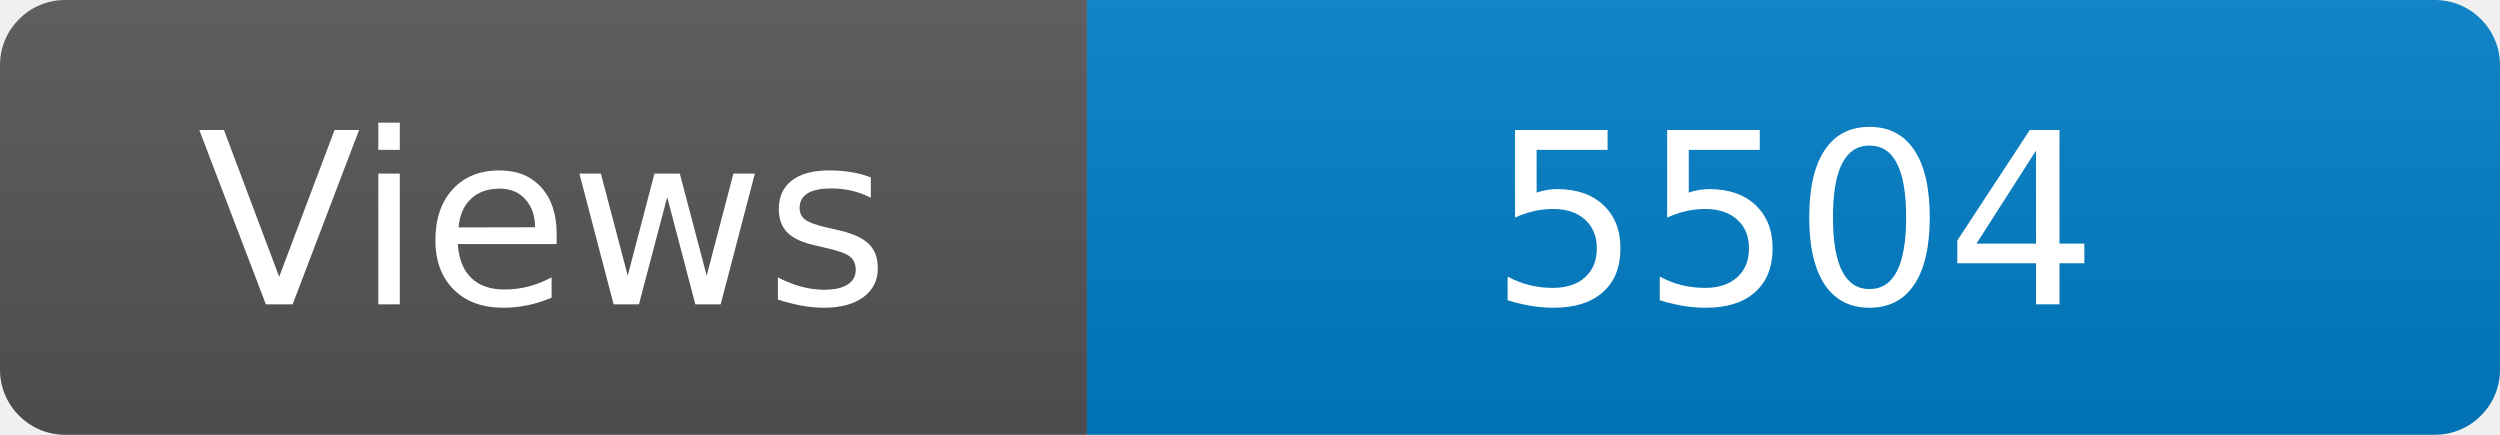
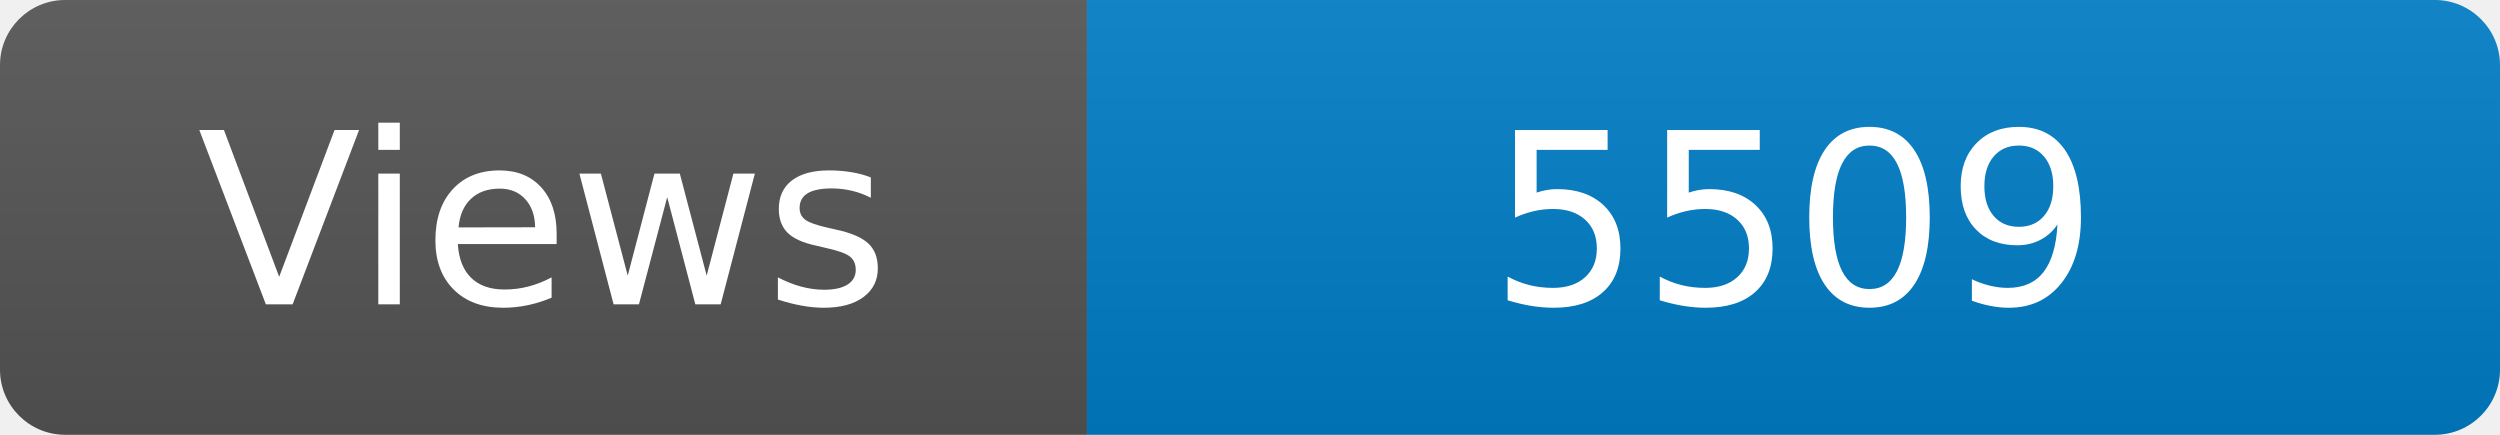
<svg xmlns="http://www.w3.org/2000/svg" width="115" height="20" role="img" aria-label="Maintained?: yes">
  <linearGradient id="s" x2="0" y2="100%">
    <stop offset="0" stop-color="#bbb" stop-opacity=".1" />
    <stop offset="1" stop-opacity=".1" />
  </linearGradient>
  <clipPath id="r">
    <rect width="115" height="20" rx="3" fill="#fff" />
  </clipPath>
  <g clip-path="url(#r)">
    <rect width="50" height="20" fill="#555" />
    <rect x="50" width="160" height="20" fill="#007ec6" />
    <rect width="115" height="20" fill="url(#s)" />
  </g>
  <g fill="#fff" text-anchor="middle" font-family="Verdana,Geneva,DejaVu Sans,sans-serif" font-size="110">
    <text x="250" y="140" transform="scale(.1)" fill="#fff">Views</text>
-     <text x="825" y="140" transform="scale(.1)" fill="#fff">5504</text>
+     <text x="825" y="140" transform="scale(.1)" fill="#fff">5509</text>
  </g>
</svg>
